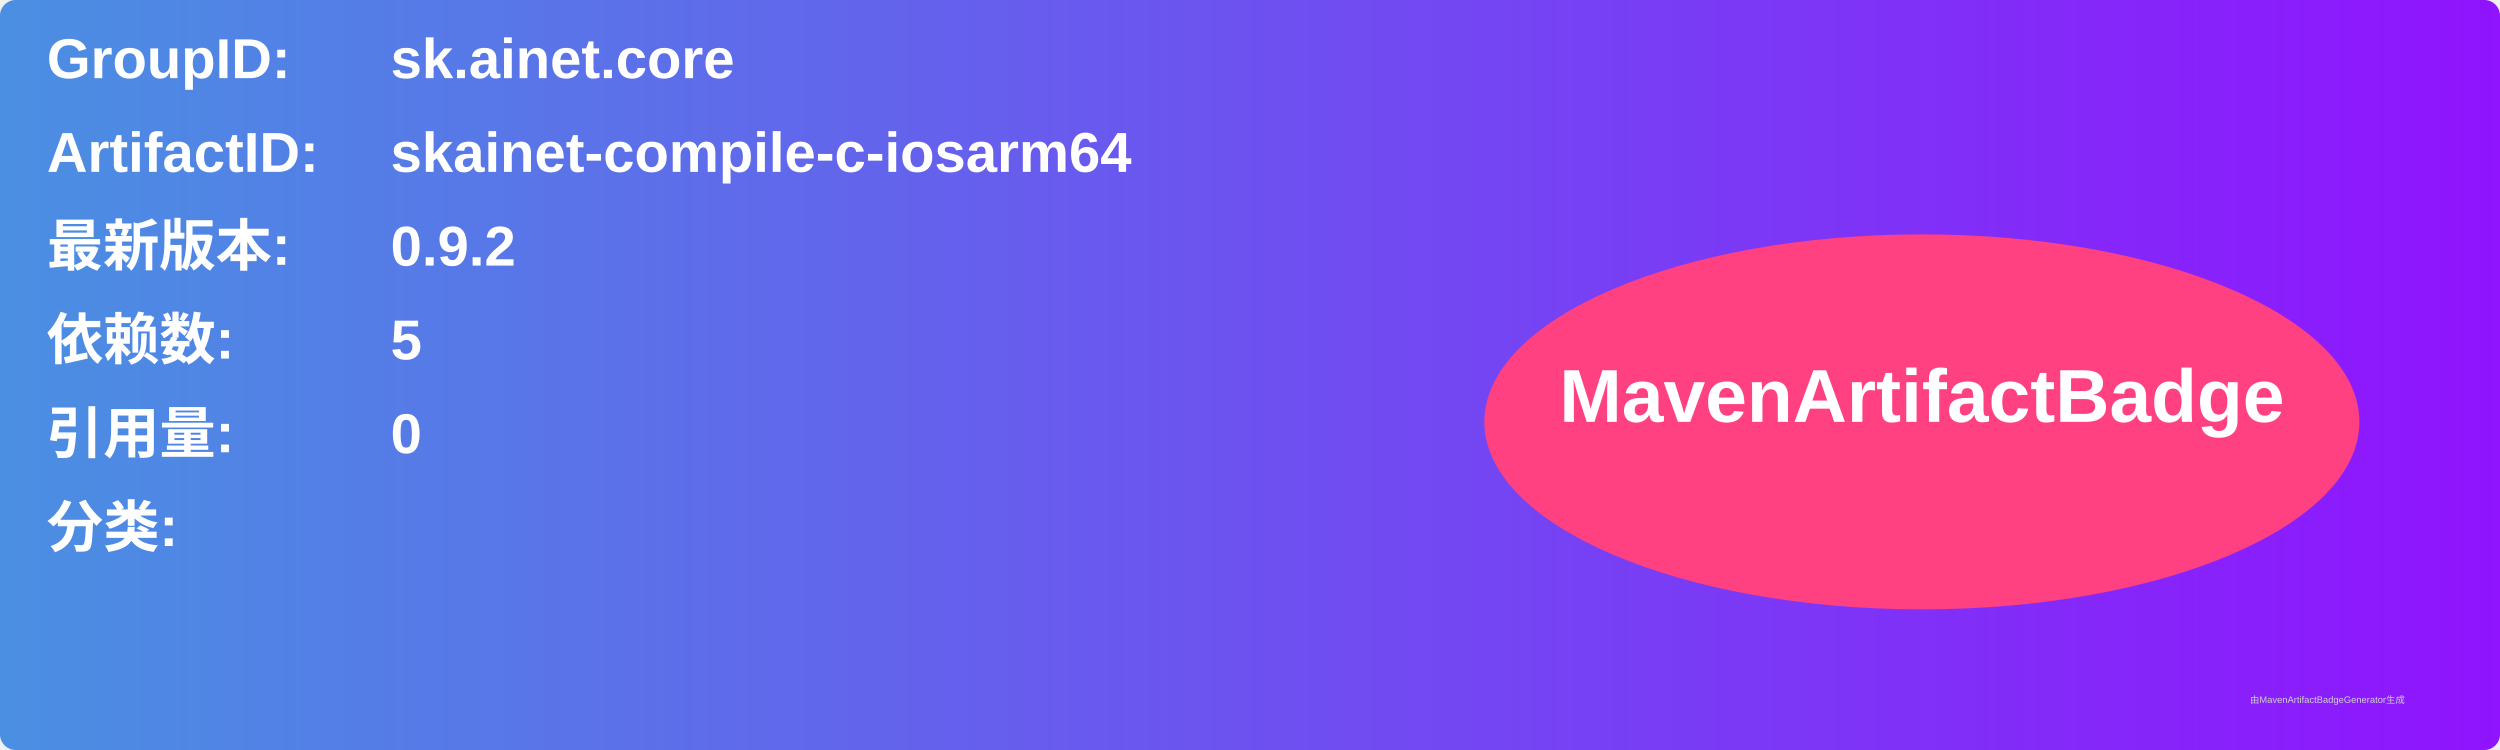
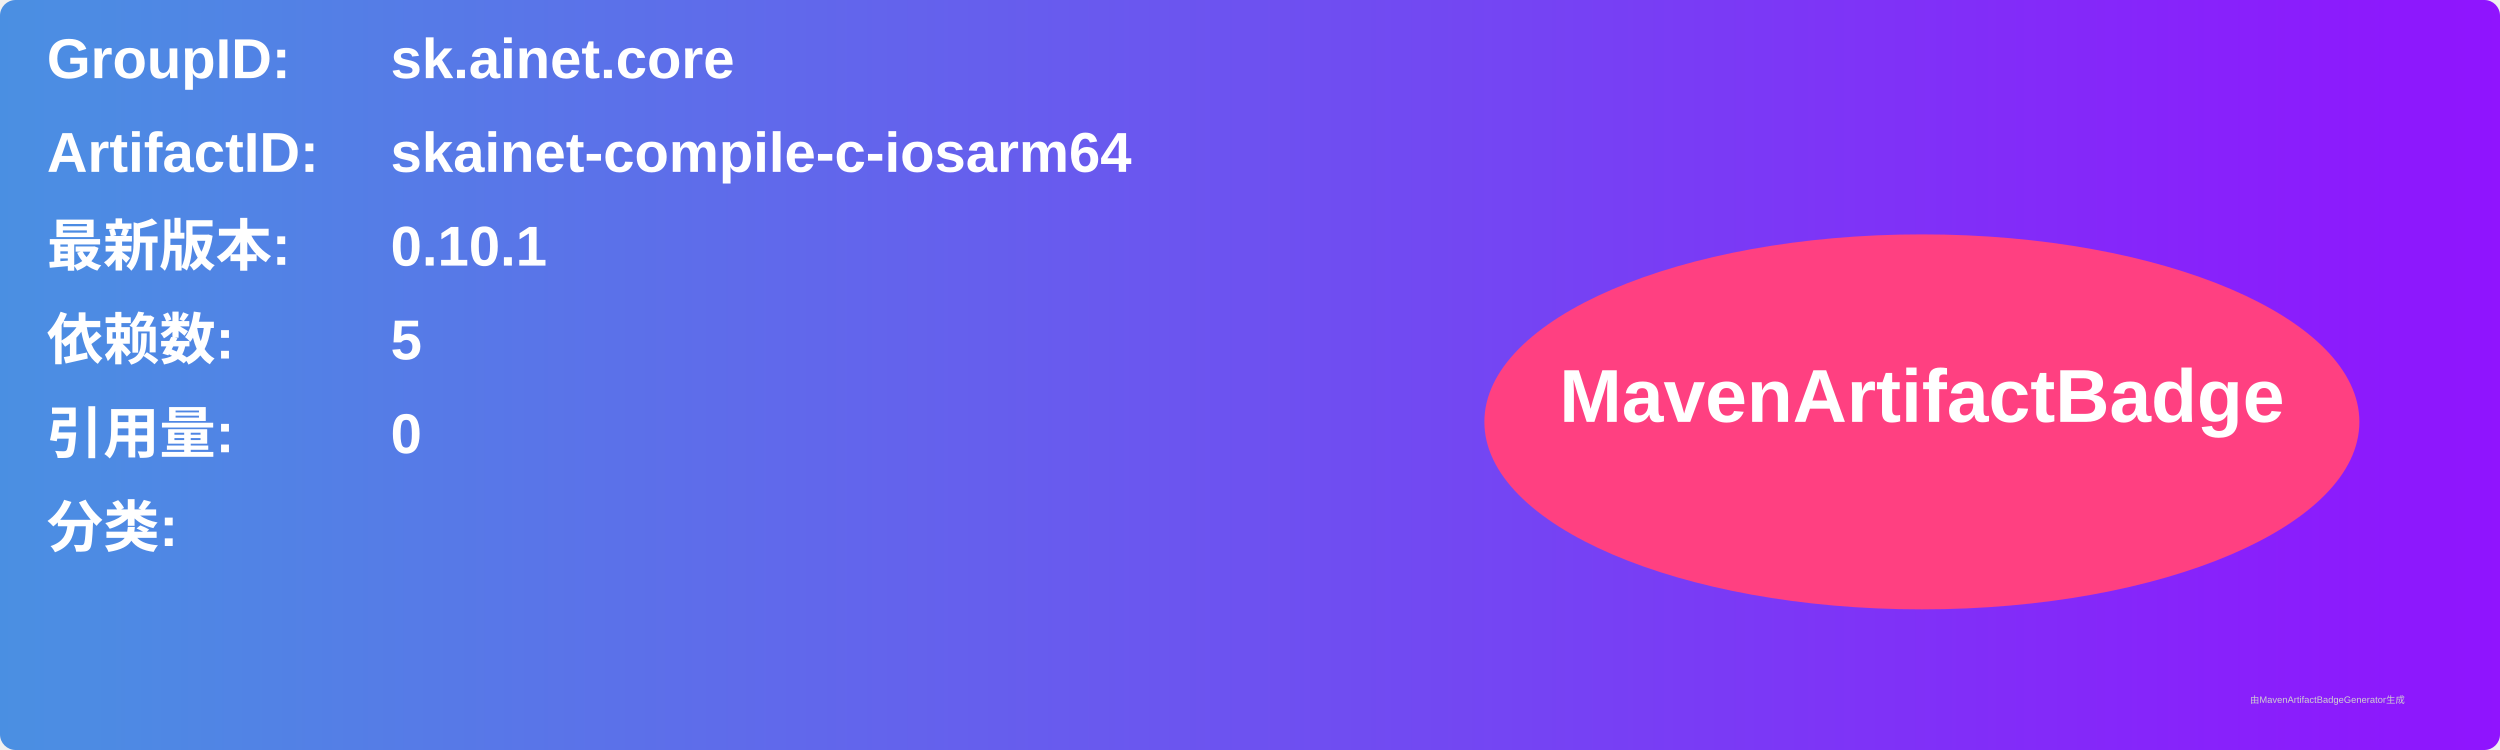
<svg xmlns="http://www.w3.org/2000/svg" width="800" height="240" viewBox="0 0 800 240">
  <linearGradient id="grad" x1="0%" y1="0%" x2="100%" y2="0%">
    <stop offset="0%" stop-color="#4a90e2" />
    <stop offset="100%" stop-color="#9013fe" />
  </linearGradient>
  <rect width="100%" height="100%" rx="5" ry="5" fill="url(#grad)" />
  <g transform="translate(15, 15)">
    <text x="0" y="10" font-family="Arial" font-size="18" fill="white" font-weight="bold" width="260">GroupID:</text>
    <text x="110" y="10" font-family="Arial" font-size="18" fill="white" font-weight="bold" width="460">sk.ainet.core</text>
    <text x="0" y="40" font-family="Arial" font-size="18" fill="white" font-weight="bold" width="260">ArtifactID:</text>
    <text x="110" y="40" font-family="Arial" font-size="18" fill="white" font-weight="bold" width="460">skainet-compile-c-iosarm64</text>
    <text x="0" y="70" font-family="Arial" font-size="18" fill="white" font-weight="bold">最新版本:</text>
    <text x="110" y="70" font-family="Arial" font-size="18" fill="white" font-weight="bold">
-       <tspan font-weight="bold">0.9.2</tspan>
+       <tspan font-weight="bold">0.10.1</tspan>
    </text>
    <text x="0" y="100" font-family="Arial" font-size="18" fill="white" font-weight="bold">依赖数: </text>
    <text x="110" y="100" font-family="Arial" font-size="18" fill="white">
      <tspan font-weight="bold">5</tspan>
    </text>
    <text x="0" y="130" font-family="Arial" font-size="18" fill="white" font-weight="bold">引用量: </text>
    <text x="110" y="130" font-family="Arial" font-size="18" fill="white">
      <tspan font-weight="bold">0</tspan>
    </text>
    <text x="0" y="160" font-family="Arial" font-size="18" fill="white" font-weight="bold">分类:</text>
    <text x="10" y="190" font-family="Arial" font-size="10" fill="white">
      <tspan font-weight="bold" />
    </text>
    <ellipse cx="600" cy="120" rx="140" ry="60" fill="#ff4081" />
    <text x="600" y="120" text-anchor="middle" font-family="Arial" font-size="24" fill="white" font-weight="bold">MavenArtifactBadge</text>
  </g>
  <text x="720" y="225" font-family="Arial" font-size="3" fill="#d0d0d0">由MavenArtifactBadgeGenerator生成</text>
</svg>
